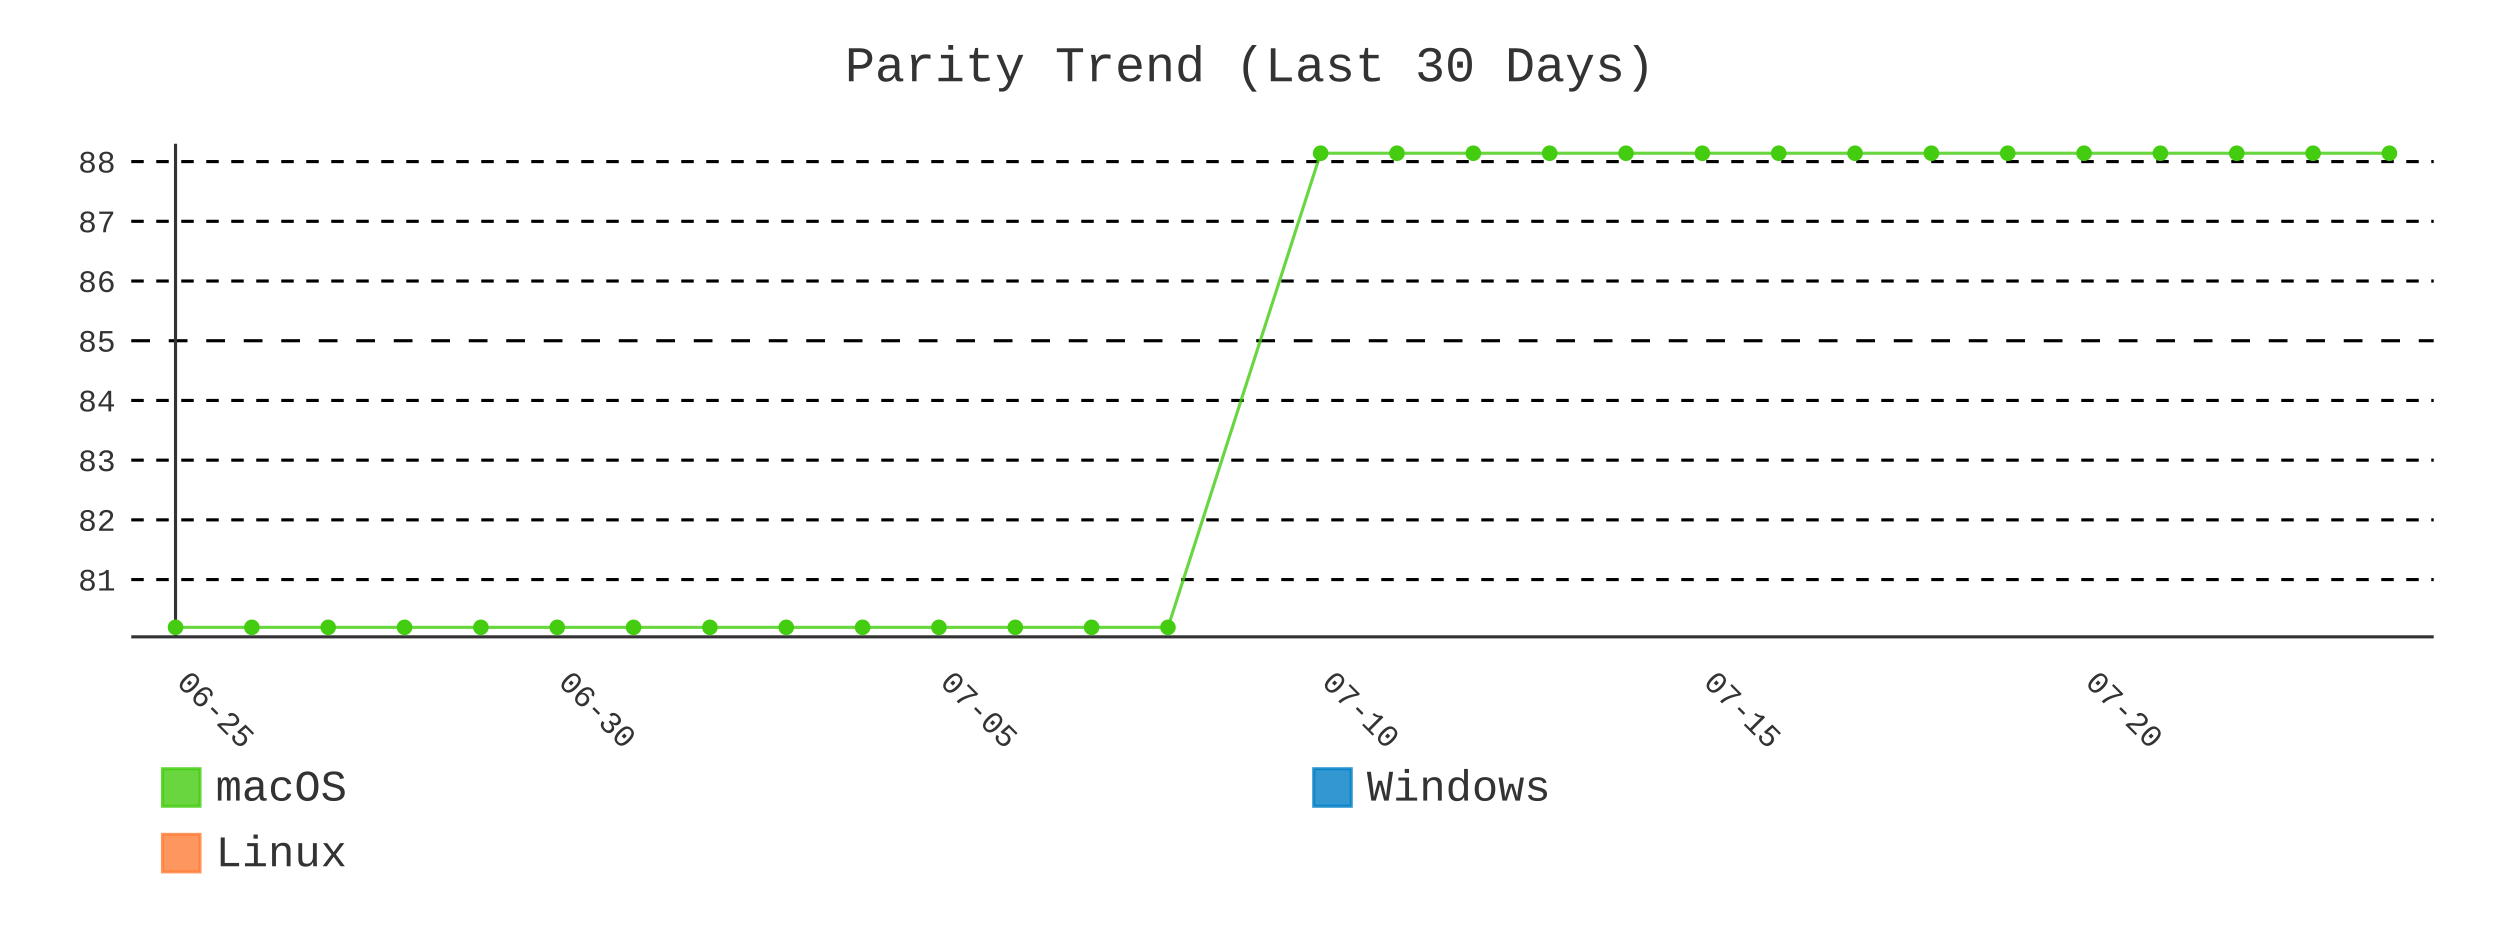
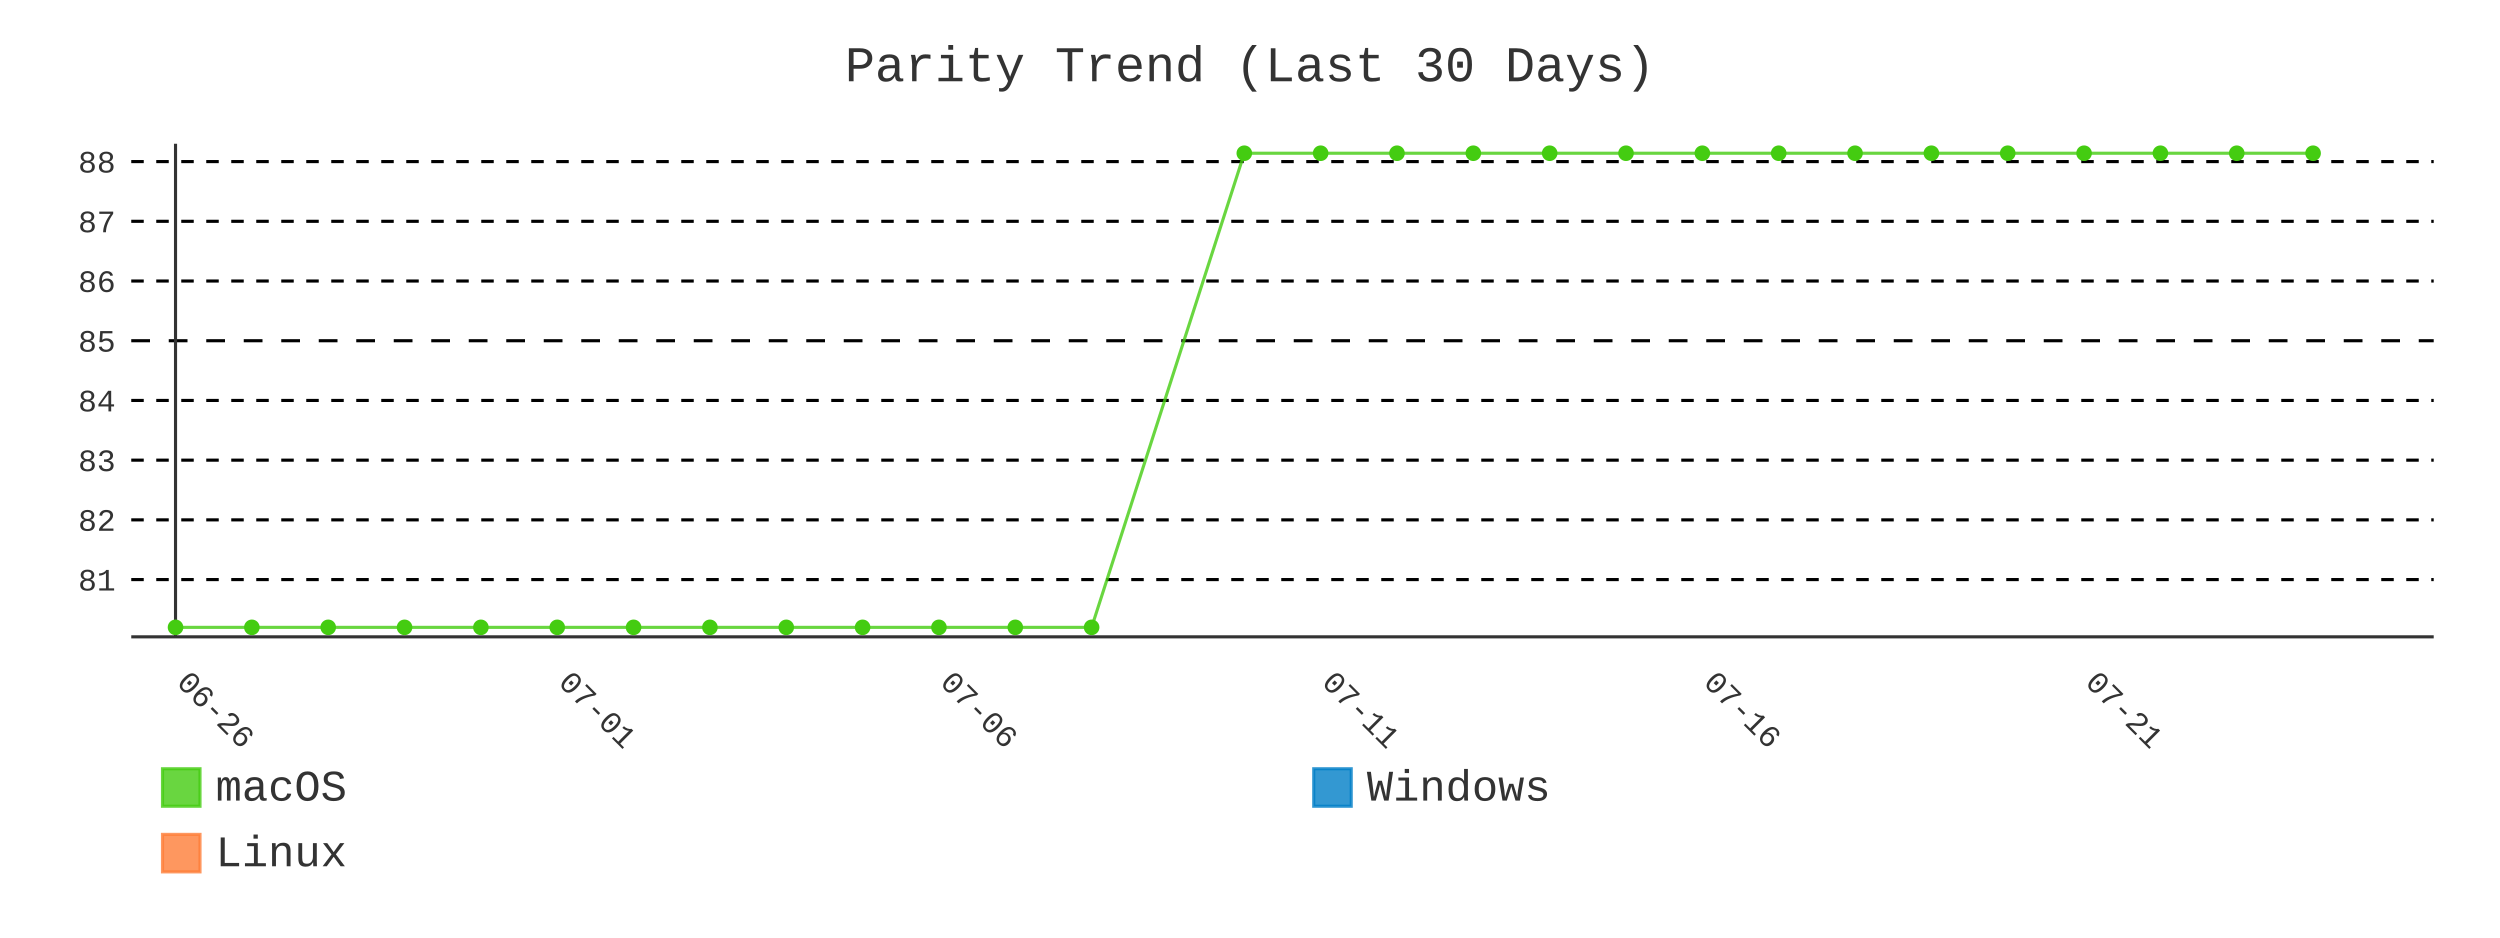
- <svg xmlns="http://www.w3.org/2000/svg" id="chart-654af2d5-d4c2-4802-bd82-355935c2aaac" class="pygal-chart" viewBox="0 0 800 300">
+ <svg xmlns="http://www.w3.org/2000/svg" id="chart-937bf976-de25-47f2-82bd-02adc04b5c04" class="pygal-chart" viewBox="0 0 800 300">
  <defs>
-     <style type="text/css">#chart-654af2d5-d4c2-4802-bd82-355935c2aaac{-webkit-user-select:none;-webkit-font-smoothing:antialiased;font-family:Consolas,"Liberation Mono",Menlo,Courier,monospace}#chart-654af2d5-d4c2-4802-bd82-355935c2aaac .title{font-family:Consolas,"Liberation Mono",Menlo,Courier,monospace;font-size:16px}#chart-654af2d5-d4c2-4802-bd82-355935c2aaac .legends .legend text{font-family:Consolas,"Liberation Mono",Menlo,Courier,monospace;font-size:14px}#chart-654af2d5-d4c2-4802-bd82-355935c2aaac .axis text{font-family:Consolas,"Liberation Mono",Menlo,Courier,monospace;font-size:10px}#chart-654af2d5-d4c2-4802-bd82-355935c2aaac .axis text.major{font-family:Consolas,"Liberation Mono",Menlo,Courier,monospace;font-size:10px}#chart-654af2d5-d4c2-4802-bd82-355935c2aaac .text-overlay text.value{font-family:Consolas,"Liberation Mono",Menlo,Courier,monospace;font-size:16px}#chart-654af2d5-d4c2-4802-bd82-355935c2aaac .text-overlay text.label{font-family:Consolas,"Liberation Mono",Menlo,Courier,monospace;font-size:10px}#chart-654af2d5-d4c2-4802-bd82-355935c2aaac .tooltip{font-family:Consolas,"Liberation Mono",Menlo,Courier,monospace;font-size:14px}#chart-654af2d5-d4c2-4802-bd82-355935c2aaac text.no_data{font-family:Consolas,"Liberation Mono",Menlo,Courier,monospace;font-size:64px}
- #chart-654af2d5-d4c2-4802-bd82-355935c2aaac{background-color:transparent}#chart-654af2d5-d4c2-4802-bd82-355935c2aaac path,#chart-654af2d5-d4c2-4802-bd82-355935c2aaac line,#chart-654af2d5-d4c2-4802-bd82-355935c2aaac rect,#chart-654af2d5-d4c2-4802-bd82-355935c2aaac circle{-webkit-transition:400ms;-moz-transition:400ms;transition:400ms}#chart-654af2d5-d4c2-4802-bd82-355935c2aaac .graph &gt; .background{fill:transparent}#chart-654af2d5-d4c2-4802-bd82-355935c2aaac .plot &gt; .background{fill:transparent}#chart-654af2d5-d4c2-4802-bd82-355935c2aaac .graph{fill:#333}#chart-654af2d5-d4c2-4802-bd82-355935c2aaac text.no_data{fill:#333}#chart-654af2d5-d4c2-4802-bd82-355935c2aaac .title{fill:#333}#chart-654af2d5-d4c2-4802-bd82-355935c2aaac .legends .legend text{fill:#333}#chart-654af2d5-d4c2-4802-bd82-355935c2aaac .legends .legend:hover text{fill:#333}#chart-654af2d5-d4c2-4802-bd82-355935c2aaac .axis .line{stroke:#333}#chart-654af2d5-d4c2-4802-bd82-355935c2aaac .axis .guide.line{stroke:#666}#chart-654af2d5-d4c2-4802-bd82-355935c2aaac .axis .major.line{stroke:#333}#chart-654af2d5-d4c2-4802-bd82-355935c2aaac .axis text.major{fill:#333}#chart-654af2d5-d4c2-4802-bd82-355935c2aaac .axis.y .guides:hover .guide.line,#chart-654af2d5-d4c2-4802-bd82-355935c2aaac .line-graph .axis.x .guides:hover .guide.line,#chart-654af2d5-d4c2-4802-bd82-355935c2aaac .stackedline-graph .axis.x .guides:hover .guide.line,#chart-654af2d5-d4c2-4802-bd82-355935c2aaac .xy-graph .axis.x .guides:hover .guide.line{stroke:#333}#chart-654af2d5-d4c2-4802-bd82-355935c2aaac .axis .guides:hover text{fill:#333}#chart-654af2d5-d4c2-4802-bd82-355935c2aaac .reactive{fill-opacity:.8;stroke-opacity:.8;stroke-width:1}#chart-654af2d5-d4c2-4802-bd82-355935c2aaac .ci{stroke:#333}#chart-654af2d5-d4c2-4802-bd82-355935c2aaac .reactive.active,#chart-654af2d5-d4c2-4802-bd82-355935c2aaac .active .reactive{fill-opacity:.9;stroke-opacity:.9;stroke-width:4}#chart-654af2d5-d4c2-4802-bd82-355935c2aaac .ci .reactive.active{stroke-width:1.5}#chart-654af2d5-d4c2-4802-bd82-355935c2aaac .series text{fill:#333}#chart-654af2d5-d4c2-4802-bd82-355935c2aaac .tooltip rect{fill:transparent;stroke:#333;-webkit-transition:opacity 400ms;-moz-transition:opacity 400ms;transition:opacity 400ms}#chart-654af2d5-d4c2-4802-bd82-355935c2aaac .tooltip .label{fill:#333}#chart-654af2d5-d4c2-4802-bd82-355935c2aaac .tooltip .label{fill:#333}#chart-654af2d5-d4c2-4802-bd82-355935c2aaac .tooltip .legend{font-size:.8em;fill:#666}#chart-654af2d5-d4c2-4802-bd82-355935c2aaac .tooltip .x_label{font-size:.6em;fill:#333}#chart-654af2d5-d4c2-4802-bd82-355935c2aaac .tooltip .xlink{font-size:.5em;text-decoration:underline}#chart-654af2d5-d4c2-4802-bd82-355935c2aaac .tooltip .value{font-size:1.5em}#chart-654af2d5-d4c2-4802-bd82-355935c2aaac .bound{font-size:.5em}#chart-654af2d5-d4c2-4802-bd82-355935c2aaac .max-value{font-size:.75em;fill:#666}#chart-654af2d5-d4c2-4802-bd82-355935c2aaac .map-element{fill:transparent;stroke:#666 !important}#chart-654af2d5-d4c2-4802-bd82-355935c2aaac .map-element .reactive{fill-opacity:inherit;stroke-opacity:inherit}#chart-654af2d5-d4c2-4802-bd82-355935c2aaac .color-0,#chart-654af2d5-d4c2-4802-bd82-355935c2aaac .color-0 a:visited{stroke:#4c1;fill:#4c1}#chart-654af2d5-d4c2-4802-bd82-355935c2aaac .color-1,#chart-654af2d5-d4c2-4802-bd82-355935c2aaac .color-1 a:visited{stroke:#007ec6;fill:#007ec6}#chart-654af2d5-d4c2-4802-bd82-355935c2aaac .color-2,#chart-654af2d5-d4c2-4802-bd82-355935c2aaac .color-2 a:visited{stroke:#fe7d37;fill:#fe7d37}#chart-654af2d5-d4c2-4802-bd82-355935c2aaac .text-overlay .color-0 text{fill:black}#chart-654af2d5-d4c2-4802-bd82-355935c2aaac .text-overlay .color-1 text{fill:black}#chart-654af2d5-d4c2-4802-bd82-355935c2aaac .text-overlay .color-2 text{fill:black}#chart-654af2d5-d4c2-4802-bd82-355935c2aaac .series{stroke-width:2}#chart-654af2d5-d4c2-4802-bd82-355935c2aaac .series.serie-0{stroke-width:2}#chart-654af2d5-d4c2-4802-bd82-355935c2aaac .series.serie-1{stroke-width:2}#chart-654af2d5-d4c2-4802-bd82-355935c2aaac .series.serie-2{stroke-width:2}
- #chart-654af2d5-d4c2-4802-bd82-355935c2aaac text.no_data{text-anchor:middle}#chart-654af2d5-d4c2-4802-bd82-355935c2aaac .guide.line{fill:none}#chart-654af2d5-d4c2-4802-bd82-355935c2aaac .centered{text-anchor:middle}#chart-654af2d5-d4c2-4802-bd82-355935c2aaac .title{text-anchor:middle}#chart-654af2d5-d4c2-4802-bd82-355935c2aaac .legends .legend text{fill-opacity:1}#chart-654af2d5-d4c2-4802-bd82-355935c2aaac .axis.x text{text-anchor:middle}#chart-654af2d5-d4c2-4802-bd82-355935c2aaac .axis.x:not(.web) text[transform]{text-anchor:start}#chart-654af2d5-d4c2-4802-bd82-355935c2aaac .axis.x:not(.web) text[transform].backwards{text-anchor:end}#chart-654af2d5-d4c2-4802-bd82-355935c2aaac .axis.y text{text-anchor:end}#chart-654af2d5-d4c2-4802-bd82-355935c2aaac .axis.y text[transform].backwards{text-anchor:start}#chart-654af2d5-d4c2-4802-bd82-355935c2aaac .axis.y2 text{text-anchor:start}#chart-654af2d5-d4c2-4802-bd82-355935c2aaac .axis.y2 text[transform].backwards{text-anchor:end}#chart-654af2d5-d4c2-4802-bd82-355935c2aaac .axis .guide.line{stroke-dasharray:4,4;stroke:black}#chart-654af2d5-d4c2-4802-bd82-355935c2aaac .axis .major.guide.line{stroke-dasharray:6,6;stroke:black}#chart-654af2d5-d4c2-4802-bd82-355935c2aaac .horizontal .axis.y .guide.line,#chart-654af2d5-d4c2-4802-bd82-355935c2aaac .horizontal .axis.y2 .guide.line,#chart-654af2d5-d4c2-4802-bd82-355935c2aaac .vertical .axis.x .guide.line{opacity:0}#chart-654af2d5-d4c2-4802-bd82-355935c2aaac .horizontal .axis.always_show .guide.line,#chart-654af2d5-d4c2-4802-bd82-355935c2aaac .vertical .axis.always_show .guide.line{opacity:1 !important}#chart-654af2d5-d4c2-4802-bd82-355935c2aaac .axis.y .guides:hover .guide.line,#chart-654af2d5-d4c2-4802-bd82-355935c2aaac .axis.y2 .guides:hover .guide.line,#chart-654af2d5-d4c2-4802-bd82-355935c2aaac .axis.x .guides:hover .guide.line{opacity:1}#chart-654af2d5-d4c2-4802-bd82-355935c2aaac .axis .guides:hover text{opacity:1}#chart-654af2d5-d4c2-4802-bd82-355935c2aaac .nofill{fill:none}#chart-654af2d5-d4c2-4802-bd82-355935c2aaac .subtle-fill{fill-opacity:.2}#chart-654af2d5-d4c2-4802-bd82-355935c2aaac .dot{stroke-width:1px;fill-opacity:1;stroke-opacity:1}#chart-654af2d5-d4c2-4802-bd82-355935c2aaac .dot.active{stroke-width:5px}#chart-654af2d5-d4c2-4802-bd82-355935c2aaac .dot.negative{fill:transparent}#chart-654af2d5-d4c2-4802-bd82-355935c2aaac text,#chart-654af2d5-d4c2-4802-bd82-355935c2aaac tspan{stroke:none !important}#chart-654af2d5-d4c2-4802-bd82-355935c2aaac .series text.active{opacity:1}#chart-654af2d5-d4c2-4802-bd82-355935c2aaac .tooltip rect{fill-opacity:.95;stroke-width:.5}#chart-654af2d5-d4c2-4802-bd82-355935c2aaac .tooltip text{fill-opacity:1}#chart-654af2d5-d4c2-4802-bd82-355935c2aaac .showable{visibility:hidden}#chart-654af2d5-d4c2-4802-bd82-355935c2aaac .showable.shown{visibility:visible}#chart-654af2d5-d4c2-4802-bd82-355935c2aaac .gauge-background{fill:rgba(229,229,229,1);stroke:none}#chart-654af2d5-d4c2-4802-bd82-355935c2aaac .bg-lines{stroke:transparent;stroke-width:2px}</style>
+     <style type="text/css">#chart-937bf976-de25-47f2-82bd-02adc04b5c04{-webkit-user-select:none;-webkit-font-smoothing:antialiased;font-family:Consolas,"Liberation Mono",Menlo,Courier,monospace}#chart-937bf976-de25-47f2-82bd-02adc04b5c04 .title{font-family:Consolas,"Liberation Mono",Menlo,Courier,monospace;font-size:16px}#chart-937bf976-de25-47f2-82bd-02adc04b5c04 .legends .legend text{font-family:Consolas,"Liberation Mono",Menlo,Courier,monospace;font-size:14px}#chart-937bf976-de25-47f2-82bd-02adc04b5c04 .axis text{font-family:Consolas,"Liberation Mono",Menlo,Courier,monospace;font-size:10px}#chart-937bf976-de25-47f2-82bd-02adc04b5c04 .axis text.major{font-family:Consolas,"Liberation Mono",Menlo,Courier,monospace;font-size:10px}#chart-937bf976-de25-47f2-82bd-02adc04b5c04 .text-overlay text.value{font-family:Consolas,"Liberation Mono",Menlo,Courier,monospace;font-size:16px}#chart-937bf976-de25-47f2-82bd-02adc04b5c04 .text-overlay text.label{font-family:Consolas,"Liberation Mono",Menlo,Courier,monospace;font-size:10px}#chart-937bf976-de25-47f2-82bd-02adc04b5c04 .tooltip{font-family:Consolas,"Liberation Mono",Menlo,Courier,monospace;font-size:14px}#chart-937bf976-de25-47f2-82bd-02adc04b5c04 text.no_data{font-family:Consolas,"Liberation Mono",Menlo,Courier,monospace;font-size:64px}
+ #chart-937bf976-de25-47f2-82bd-02adc04b5c04{background-color:transparent}#chart-937bf976-de25-47f2-82bd-02adc04b5c04 path,#chart-937bf976-de25-47f2-82bd-02adc04b5c04 line,#chart-937bf976-de25-47f2-82bd-02adc04b5c04 rect,#chart-937bf976-de25-47f2-82bd-02adc04b5c04 circle{-webkit-transition:400ms;-moz-transition:400ms;transition:400ms}#chart-937bf976-de25-47f2-82bd-02adc04b5c04 .graph &gt; .background{fill:transparent}#chart-937bf976-de25-47f2-82bd-02adc04b5c04 .plot &gt; .background{fill:transparent}#chart-937bf976-de25-47f2-82bd-02adc04b5c04 .graph{fill:#333}#chart-937bf976-de25-47f2-82bd-02adc04b5c04 text.no_data{fill:#333}#chart-937bf976-de25-47f2-82bd-02adc04b5c04 .title{fill:#333}#chart-937bf976-de25-47f2-82bd-02adc04b5c04 .legends .legend text{fill:#333}#chart-937bf976-de25-47f2-82bd-02adc04b5c04 .legends .legend:hover text{fill:#333}#chart-937bf976-de25-47f2-82bd-02adc04b5c04 .axis .line{stroke:#333}#chart-937bf976-de25-47f2-82bd-02adc04b5c04 .axis .guide.line{stroke:#666}#chart-937bf976-de25-47f2-82bd-02adc04b5c04 .axis .major.line{stroke:#333}#chart-937bf976-de25-47f2-82bd-02adc04b5c04 .axis text.major{fill:#333}#chart-937bf976-de25-47f2-82bd-02adc04b5c04 .axis.y .guides:hover .guide.line,#chart-937bf976-de25-47f2-82bd-02adc04b5c04 .line-graph .axis.x .guides:hover .guide.line,#chart-937bf976-de25-47f2-82bd-02adc04b5c04 .stackedline-graph .axis.x .guides:hover .guide.line,#chart-937bf976-de25-47f2-82bd-02adc04b5c04 .xy-graph .axis.x .guides:hover .guide.line{stroke:#333}#chart-937bf976-de25-47f2-82bd-02adc04b5c04 .axis .guides:hover text{fill:#333}#chart-937bf976-de25-47f2-82bd-02adc04b5c04 .reactive{fill-opacity:.8;stroke-opacity:.8;stroke-width:1}#chart-937bf976-de25-47f2-82bd-02adc04b5c04 .ci{stroke:#333}#chart-937bf976-de25-47f2-82bd-02adc04b5c04 .reactive.active,#chart-937bf976-de25-47f2-82bd-02adc04b5c04 .active .reactive{fill-opacity:.9;stroke-opacity:.9;stroke-width:4}#chart-937bf976-de25-47f2-82bd-02adc04b5c04 .ci .reactive.active{stroke-width:1.5}#chart-937bf976-de25-47f2-82bd-02adc04b5c04 .series text{fill:#333}#chart-937bf976-de25-47f2-82bd-02adc04b5c04 .tooltip rect{fill:transparent;stroke:#333;-webkit-transition:opacity 400ms;-moz-transition:opacity 400ms;transition:opacity 400ms}#chart-937bf976-de25-47f2-82bd-02adc04b5c04 .tooltip .label{fill:#333}#chart-937bf976-de25-47f2-82bd-02adc04b5c04 .tooltip .label{fill:#333}#chart-937bf976-de25-47f2-82bd-02adc04b5c04 .tooltip .legend{font-size:.8em;fill:#666}#chart-937bf976-de25-47f2-82bd-02adc04b5c04 .tooltip .x_label{font-size:.6em;fill:#333}#chart-937bf976-de25-47f2-82bd-02adc04b5c04 .tooltip .xlink{font-size:.5em;text-decoration:underline}#chart-937bf976-de25-47f2-82bd-02adc04b5c04 .tooltip .value{font-size:1.5em}#chart-937bf976-de25-47f2-82bd-02adc04b5c04 .bound{font-size:.5em}#chart-937bf976-de25-47f2-82bd-02adc04b5c04 .max-value{font-size:.75em;fill:#666}#chart-937bf976-de25-47f2-82bd-02adc04b5c04 .map-element{fill:transparent;stroke:#666 !important}#chart-937bf976-de25-47f2-82bd-02adc04b5c04 .map-element .reactive{fill-opacity:inherit;stroke-opacity:inherit}#chart-937bf976-de25-47f2-82bd-02adc04b5c04 .color-0,#chart-937bf976-de25-47f2-82bd-02adc04b5c04 .color-0 a:visited{stroke:#4c1;fill:#4c1}#chart-937bf976-de25-47f2-82bd-02adc04b5c04 .color-1,#chart-937bf976-de25-47f2-82bd-02adc04b5c04 .color-1 a:visited{stroke:#007ec6;fill:#007ec6}#chart-937bf976-de25-47f2-82bd-02adc04b5c04 .color-2,#chart-937bf976-de25-47f2-82bd-02adc04b5c04 .color-2 a:visited{stroke:#fe7d37;fill:#fe7d37}#chart-937bf976-de25-47f2-82bd-02adc04b5c04 .text-overlay .color-0 text{fill:black}#chart-937bf976-de25-47f2-82bd-02adc04b5c04 .text-overlay .color-1 text{fill:black}#chart-937bf976-de25-47f2-82bd-02adc04b5c04 .text-overlay .color-2 text{fill:black}#chart-937bf976-de25-47f2-82bd-02adc04b5c04 .series{stroke-width:2}#chart-937bf976-de25-47f2-82bd-02adc04b5c04 .series.serie-0{stroke-width:2}#chart-937bf976-de25-47f2-82bd-02adc04b5c04 .series.serie-1{stroke-width:2}#chart-937bf976-de25-47f2-82bd-02adc04b5c04 .series.serie-2{stroke-width:2}
+ #chart-937bf976-de25-47f2-82bd-02adc04b5c04 text.no_data{text-anchor:middle}#chart-937bf976-de25-47f2-82bd-02adc04b5c04 .guide.line{fill:none}#chart-937bf976-de25-47f2-82bd-02adc04b5c04 .centered{text-anchor:middle}#chart-937bf976-de25-47f2-82bd-02adc04b5c04 .title{text-anchor:middle}#chart-937bf976-de25-47f2-82bd-02adc04b5c04 .legends .legend text{fill-opacity:1}#chart-937bf976-de25-47f2-82bd-02adc04b5c04 .axis.x text{text-anchor:middle}#chart-937bf976-de25-47f2-82bd-02adc04b5c04 .axis.x:not(.web) text[transform]{text-anchor:start}#chart-937bf976-de25-47f2-82bd-02adc04b5c04 .axis.x:not(.web) text[transform].backwards{text-anchor:end}#chart-937bf976-de25-47f2-82bd-02adc04b5c04 .axis.y text{text-anchor:end}#chart-937bf976-de25-47f2-82bd-02adc04b5c04 .axis.y text[transform].backwards{text-anchor:start}#chart-937bf976-de25-47f2-82bd-02adc04b5c04 .axis.y2 text{text-anchor:start}#chart-937bf976-de25-47f2-82bd-02adc04b5c04 .axis.y2 text[transform].backwards{text-anchor:end}#chart-937bf976-de25-47f2-82bd-02adc04b5c04 .axis .guide.line{stroke-dasharray:4,4;stroke:black}#chart-937bf976-de25-47f2-82bd-02adc04b5c04 .axis .major.guide.line{stroke-dasharray:6,6;stroke:black}#chart-937bf976-de25-47f2-82bd-02adc04b5c04 .horizontal .axis.y .guide.line,#chart-937bf976-de25-47f2-82bd-02adc04b5c04 .horizontal .axis.y2 .guide.line,#chart-937bf976-de25-47f2-82bd-02adc04b5c04 .vertical .axis.x .guide.line{opacity:0}#chart-937bf976-de25-47f2-82bd-02adc04b5c04 .horizontal .axis.always_show .guide.line,#chart-937bf976-de25-47f2-82bd-02adc04b5c04 .vertical .axis.always_show .guide.line{opacity:1 !important}#chart-937bf976-de25-47f2-82bd-02adc04b5c04 .axis.y .guides:hover .guide.line,#chart-937bf976-de25-47f2-82bd-02adc04b5c04 .axis.y2 .guides:hover .guide.line,#chart-937bf976-de25-47f2-82bd-02adc04b5c04 .axis.x .guides:hover .guide.line{opacity:1}#chart-937bf976-de25-47f2-82bd-02adc04b5c04 .axis .guides:hover text{opacity:1}#chart-937bf976-de25-47f2-82bd-02adc04b5c04 .nofill{fill:none}#chart-937bf976-de25-47f2-82bd-02adc04b5c04 .subtle-fill{fill-opacity:.2}#chart-937bf976-de25-47f2-82bd-02adc04b5c04 .dot{stroke-width:1px;fill-opacity:1;stroke-opacity:1}#chart-937bf976-de25-47f2-82bd-02adc04b5c04 .dot.active{stroke-width:5px}#chart-937bf976-de25-47f2-82bd-02adc04b5c04 .dot.negative{fill:transparent}#chart-937bf976-de25-47f2-82bd-02adc04b5c04 text,#chart-937bf976-de25-47f2-82bd-02adc04b5c04 tspan{stroke:none !important}#chart-937bf976-de25-47f2-82bd-02adc04b5c04 .series text.active{opacity:1}#chart-937bf976-de25-47f2-82bd-02adc04b5c04 .tooltip rect{fill-opacity:.95;stroke-width:.5}#chart-937bf976-de25-47f2-82bd-02adc04b5c04 .tooltip text{fill-opacity:1}#chart-937bf976-de25-47f2-82bd-02adc04b5c04 .showable{visibility:hidden}#chart-937bf976-de25-47f2-82bd-02adc04b5c04 .showable.shown{visibility:visible}#chart-937bf976-de25-47f2-82bd-02adc04b5c04 .gauge-background{fill:rgba(229,229,229,1);stroke:none}#chart-937bf976-de25-47f2-82bd-02adc04b5c04 .bg-lines{stroke:transparent;stroke-width:2px}</style>
  </defs>
  <g class="graph line-graph vertical">
    <rect x="0" y="0" width="800" height="300" class="background" />
    <g transform="translate(42, 46)" class="plot">
      <rect x="0" y="0" width="736.787" height="157.787" class="background" />
      <g class="axis y always_show">
        <path d="M0 157.787 h736.787" class="line" />
        <g class="guides">
          <path d="M0 139.466 h736.787" class="guide line" />
          <text x="-5" y="142.966" class="">81</text>
        </g>
        <g class="guides">
          <path d="M0 120.358 h736.787" class="guide line" />
          <text x="-5" y="123.858" class="">82</text>
        </g>
        <g class="guides">
          <path d="M0 101.25 h736.787" class="guide line" />
          <text x="-5" y="104.75" class="">83</text>
        </g>
        <g class="guides">
          <path d="M0 82.142 h736.787" class="guide line" />
          <text x="-5" y="85.642" class="">84</text>
        </g>
        <g class="guides">
          <path d="M0 63.034 h736.787" class="major guide line" />
          <text x="-5" y="66.534" class="major">85</text>
        </g>
        <g class="guides">
          <path d="M0 43.926 h736.787" class="guide line" />
          <text x="-5" y="47.426" class="">86</text>
        </g>
        <g class="guides">
          <path d="M0 24.818 h736.787" class="guide line" />
          <text x="-5" y="28.318" class="">87</text>
        </g>
        <g class="guides">
          <path d="M0 5.709 h736.787" class="guide line" />
          <text x="-5" y="9.209" class="">88</text>
        </g>
      </g>
      <g class="axis x">
        <g class="guides">
          <path d="M14.169 0 v157.787" class="major line" />
-           <text x="14.169" y="172.787" class="major" transform="rotate(45 14.16898 172.7868)">06-25</text>
+           <text x="14.169" y="172.787" class="major" transform="rotate(45 14.16898 172.7868)">06-26</text>
        </g>
        <g class="guides">
          <path d="M136.315 0 v157.787" class="major guide line" />
-           <text x="136.315" y="172.787" class="major" transform="rotate(45 136.3153 172.7868)">06-30</text>
+           <text x="136.315" y="172.787" class="major" transform="rotate(45 136.3153 172.7868)">07-01</text>
        </g>
        <g class="guides">
          <path d="M258.462 0 v157.787" class="major guide line" />
-           <text x="258.462" y="172.787" class="major" transform="rotate(45 258.4617 172.7868)">07-05</text>
+           <text x="258.462" y="172.787" class="major" transform="rotate(45 258.4617 172.7868)">07-06</text>
        </g>
        <g class="guides">
          <path d="M380.608 0 v157.787" class="major guide line" />
-           <text x="380.608" y="172.787" class="major" transform="rotate(45 380.608 172.7868)">07-10</text>
+           <text x="380.608" y="172.787" class="major" transform="rotate(45 380.608 172.7868)">07-11</text>
        </g>
        <g class="guides">
          <path d="M502.754 0 v157.787" class="major guide line" />
-           <text x="502.754" y="172.787" class="major" transform="rotate(45 502.7544 172.7868)">07-15</text>
+           <text x="502.754" y="172.787" class="major" transform="rotate(45 502.7544 172.7868)">07-16</text>
        </g>
        <g class="guides">
          <path d="M624.901 0 v157.787" class="major guide line" />
-           <text x="624.901" y="172.787" class="major" transform="rotate(45 624.9007 172.7868)">07-20</text>
+           <text x="624.901" y="172.787" class="major" transform="rotate(45 624.9007 172.7868)">07-21</text>
        </g>
      </g>
      <g class="series serie-0 color-0">
-         <path d="M14.169 154.752 L38.598 154.752 63.028 154.752 87.457 154.752 111.886 154.752 136.315 154.752 160.745 154.752 185.174 154.752 209.603 154.752 234.032 154.752 258.462 154.752 282.891 154.752 307.32 154.752 331.749 154.752 380.608 3.034 405.037 3.034 429.467 3.034 453.896 3.034 478.325 3.034 502.754 3.034 527.184 3.034 551.613 3.034 576.042 3.034 600.471 3.034 624.901 3.034 649.33 3.034 673.759 3.034 698.189 3.034 722.618 3.034" class="line reactive nofill" />
+         <path d="M14.169 154.752 L38.598 154.752 63.028 154.752 87.457 154.752 111.886 154.752 136.315 154.752 160.745 154.752 185.174 154.752 209.603 154.752 234.032 154.752 258.462 154.752 282.891 154.752 307.32 154.752 356.179 3.034 380.608 3.034 405.037 3.034 429.467 3.034 453.896 3.034 478.325 3.034 502.754 3.034 527.184 3.034 551.613 3.034 576.042 3.034 600.471 3.034 624.901 3.034 649.33 3.034 673.759 3.034 698.189 3.034" class="line reactive nofill" />
      </g>
      <g class="series serie-1 color-1" />
      <g class="series serie-2 color-2" />
    </g>
    <g class="titles">
      <text x="400.0" y="26" class="title plot_title">Parity Trend (Last 30 Days)</text>
    </g>
    <g transform="translate(42, 46)" class="plot overlay">
      <g class="series serie-0 color-0">
        <g class="dots">
          <circle cx="14.169" cy="154.752" r="2" class="dot reactive tooltip-trigger" />
        </g>
        <g class="dots">
          <circle cx="38.598" cy="154.752" r="2" class="dot reactive tooltip-trigger" />
        </g>
        <g class="dots">
          <circle cx="63.028" cy="154.752" r="2" class="dot reactive tooltip-trigger" />
        </g>
        <g class="dots">
          <circle cx="87.457" cy="154.752" r="2" class="dot reactive tooltip-trigger" />
        </g>
        <g class="dots">
          <circle cx="111.886" cy="154.752" r="2" class="dot reactive tooltip-trigger" />
        </g>
        <g class="dots">
          <circle cx="136.315" cy="154.752" r="2" class="dot reactive tooltip-trigger" />
        </g>
        <g class="dots">
          <circle cx="160.745" cy="154.752" r="2" class="dot reactive tooltip-trigger" />
        </g>
        <g class="dots">
          <circle cx="185.174" cy="154.752" r="2" class="dot reactive tooltip-trigger" />
        </g>
        <g class="dots">
          <circle cx="209.603" cy="154.752" r="2" class="dot reactive tooltip-trigger" />
        </g>
        <g class="dots">
          <circle cx="234.032" cy="154.752" r="2" class="dot reactive tooltip-trigger" />
        </g>
        <g class="dots">
          <circle cx="258.462" cy="154.752" r="2" class="dot reactive tooltip-trigger" />
        </g>
        <g class="dots">
          <circle cx="282.891" cy="154.752" r="2" class="dot reactive tooltip-trigger" />
        </g>
        <g class="dots">
          <circle cx="307.32" cy="154.752" r="2" class="dot reactive tooltip-trigger" />
        </g>
        <g class="dots">
-           <circle cx="331.749" cy="154.752" r="2" class="dot reactive tooltip-trigger" />
+           <circle cx="356.179" cy="3.034" r="2" class="dot reactive tooltip-trigger" />
        </g>
        <g class="dots">
          <circle cx="380.608" cy="3.034" r="2" class="dot reactive tooltip-trigger" />
        </g>
        <g class="dots">
          <circle cx="405.037" cy="3.034" r="2" class="dot reactive tooltip-trigger" />
        </g>
        <g class="dots">
          <circle cx="429.467" cy="3.034" r="2" class="dot reactive tooltip-trigger" />
        </g>
        <g class="dots">
          <circle cx="453.896" cy="3.034" r="2" class="dot reactive tooltip-trigger" />
        </g>
        <g class="dots">
          <circle cx="478.325" cy="3.034" r="2" class="dot reactive tooltip-trigger" />
        </g>
        <g class="dots">
          <circle cx="502.754" cy="3.034" r="2" class="dot reactive tooltip-trigger" />
        </g>
        <g class="dots">
          <circle cx="527.184" cy="3.034" r="2" class="dot reactive tooltip-trigger" />
        </g>
        <g class="dots">
          <circle cx="551.613" cy="3.034" r="2" class="dot reactive tooltip-trigger" />
        </g>
        <g class="dots">
          <circle cx="576.042" cy="3.034" r="2" class="dot reactive tooltip-trigger" />
        </g>
        <g class="dots">
          <circle cx="600.471" cy="3.034" r="2" class="dot reactive tooltip-trigger" />
        </g>
        <g class="dots">
          <circle cx="624.901" cy="3.034" r="2" class="dot reactive tooltip-trigger" />
        </g>
        <g class="dots">
          <circle cx="649.33" cy="3.034" r="2" class="dot reactive tooltip-trigger" />
        </g>
        <g class="dots">
          <circle cx="673.759" cy="3.034" r="2" class="dot reactive tooltip-trigger" />
        </g>
        <g class="dots">
          <circle cx="698.189" cy="3.034" r="2" class="dot reactive tooltip-trigger" />
        </g>
-         <g class="dots">
-           <circle cx="722.618" cy="3.034" r="2" class="dot reactive tooltip-trigger" />
-         </g>
      </g>
      <g class="series serie-1 color-1" />
      <g class="series serie-2 color-2" />
    </g>
    <g transform="translate(42, 46)" class="plot text-overlay">
      <g class="series serie-0 color-0" />
      <g class="series serie-1 color-1" />
      <g class="series serie-2 color-2" />
    </g>
    <g transform="translate(42, 46)" class="plot tooltip-overlay">
      <g transform="translate(0 0)" style="opacity: 0" class="tooltip">
        <rect rx="0" ry="0" width="0" height="0" class="tooltip-box" />
        <g class="text" />
      </g>
    </g>
    <g transform="translate(52, 245)" class="legends">
      <g id="activate-serie-0" class="legend reactive activate-serie">
        <rect x="0.0" y="1.0" width="12" height="12" class="color-0 reactive" />
        <text x="17.0" y="11.2">macOS</text>
      </g>
      <g id="activate-serie-1" class="legend reactive activate-serie">
        <rect x="368.393" y="1.0" width="12" height="12" class="color-1 reactive" />
        <text x="385.393" y="11.2">Windows</text>
      </g>
      <g id="activate-serie-2" class="legend reactive activate-serie">
        <rect x="0.0" y="22.0" width="12" height="12" class="color-2 reactive" />
        <text x="17.0" y="32.2">Linux</text>
      </g>
    </g>
  </g>
</svg>
